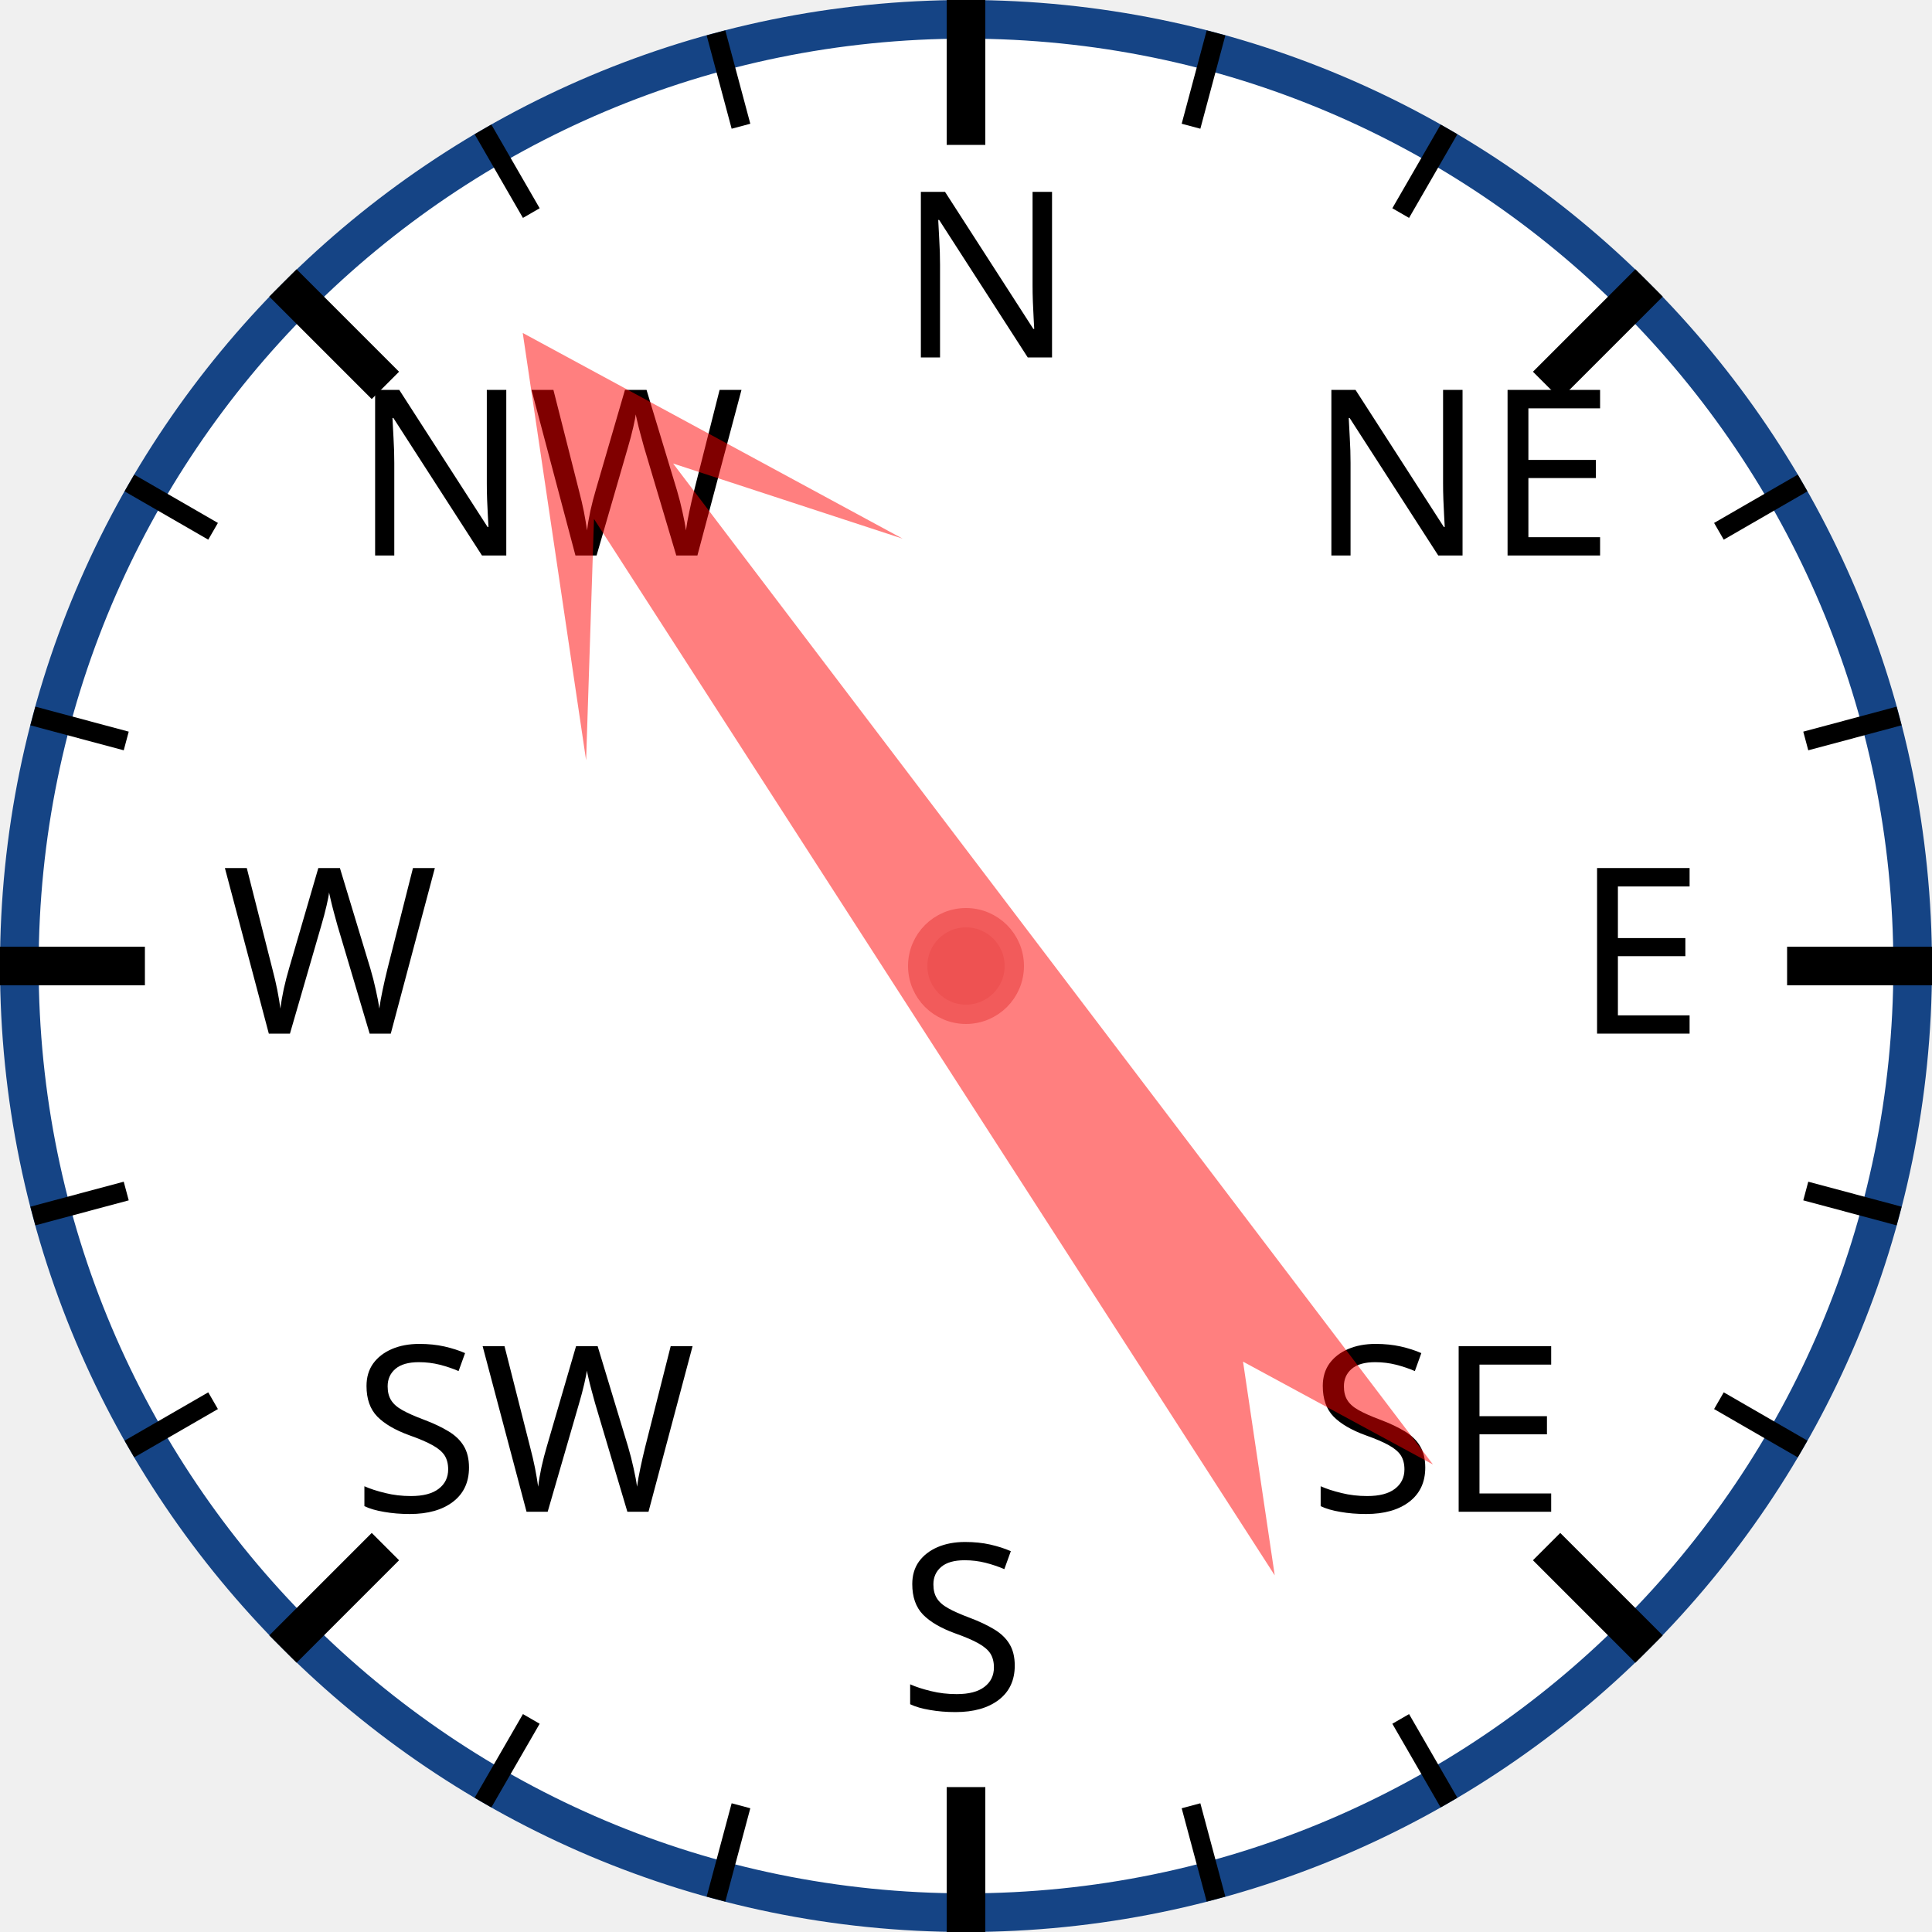
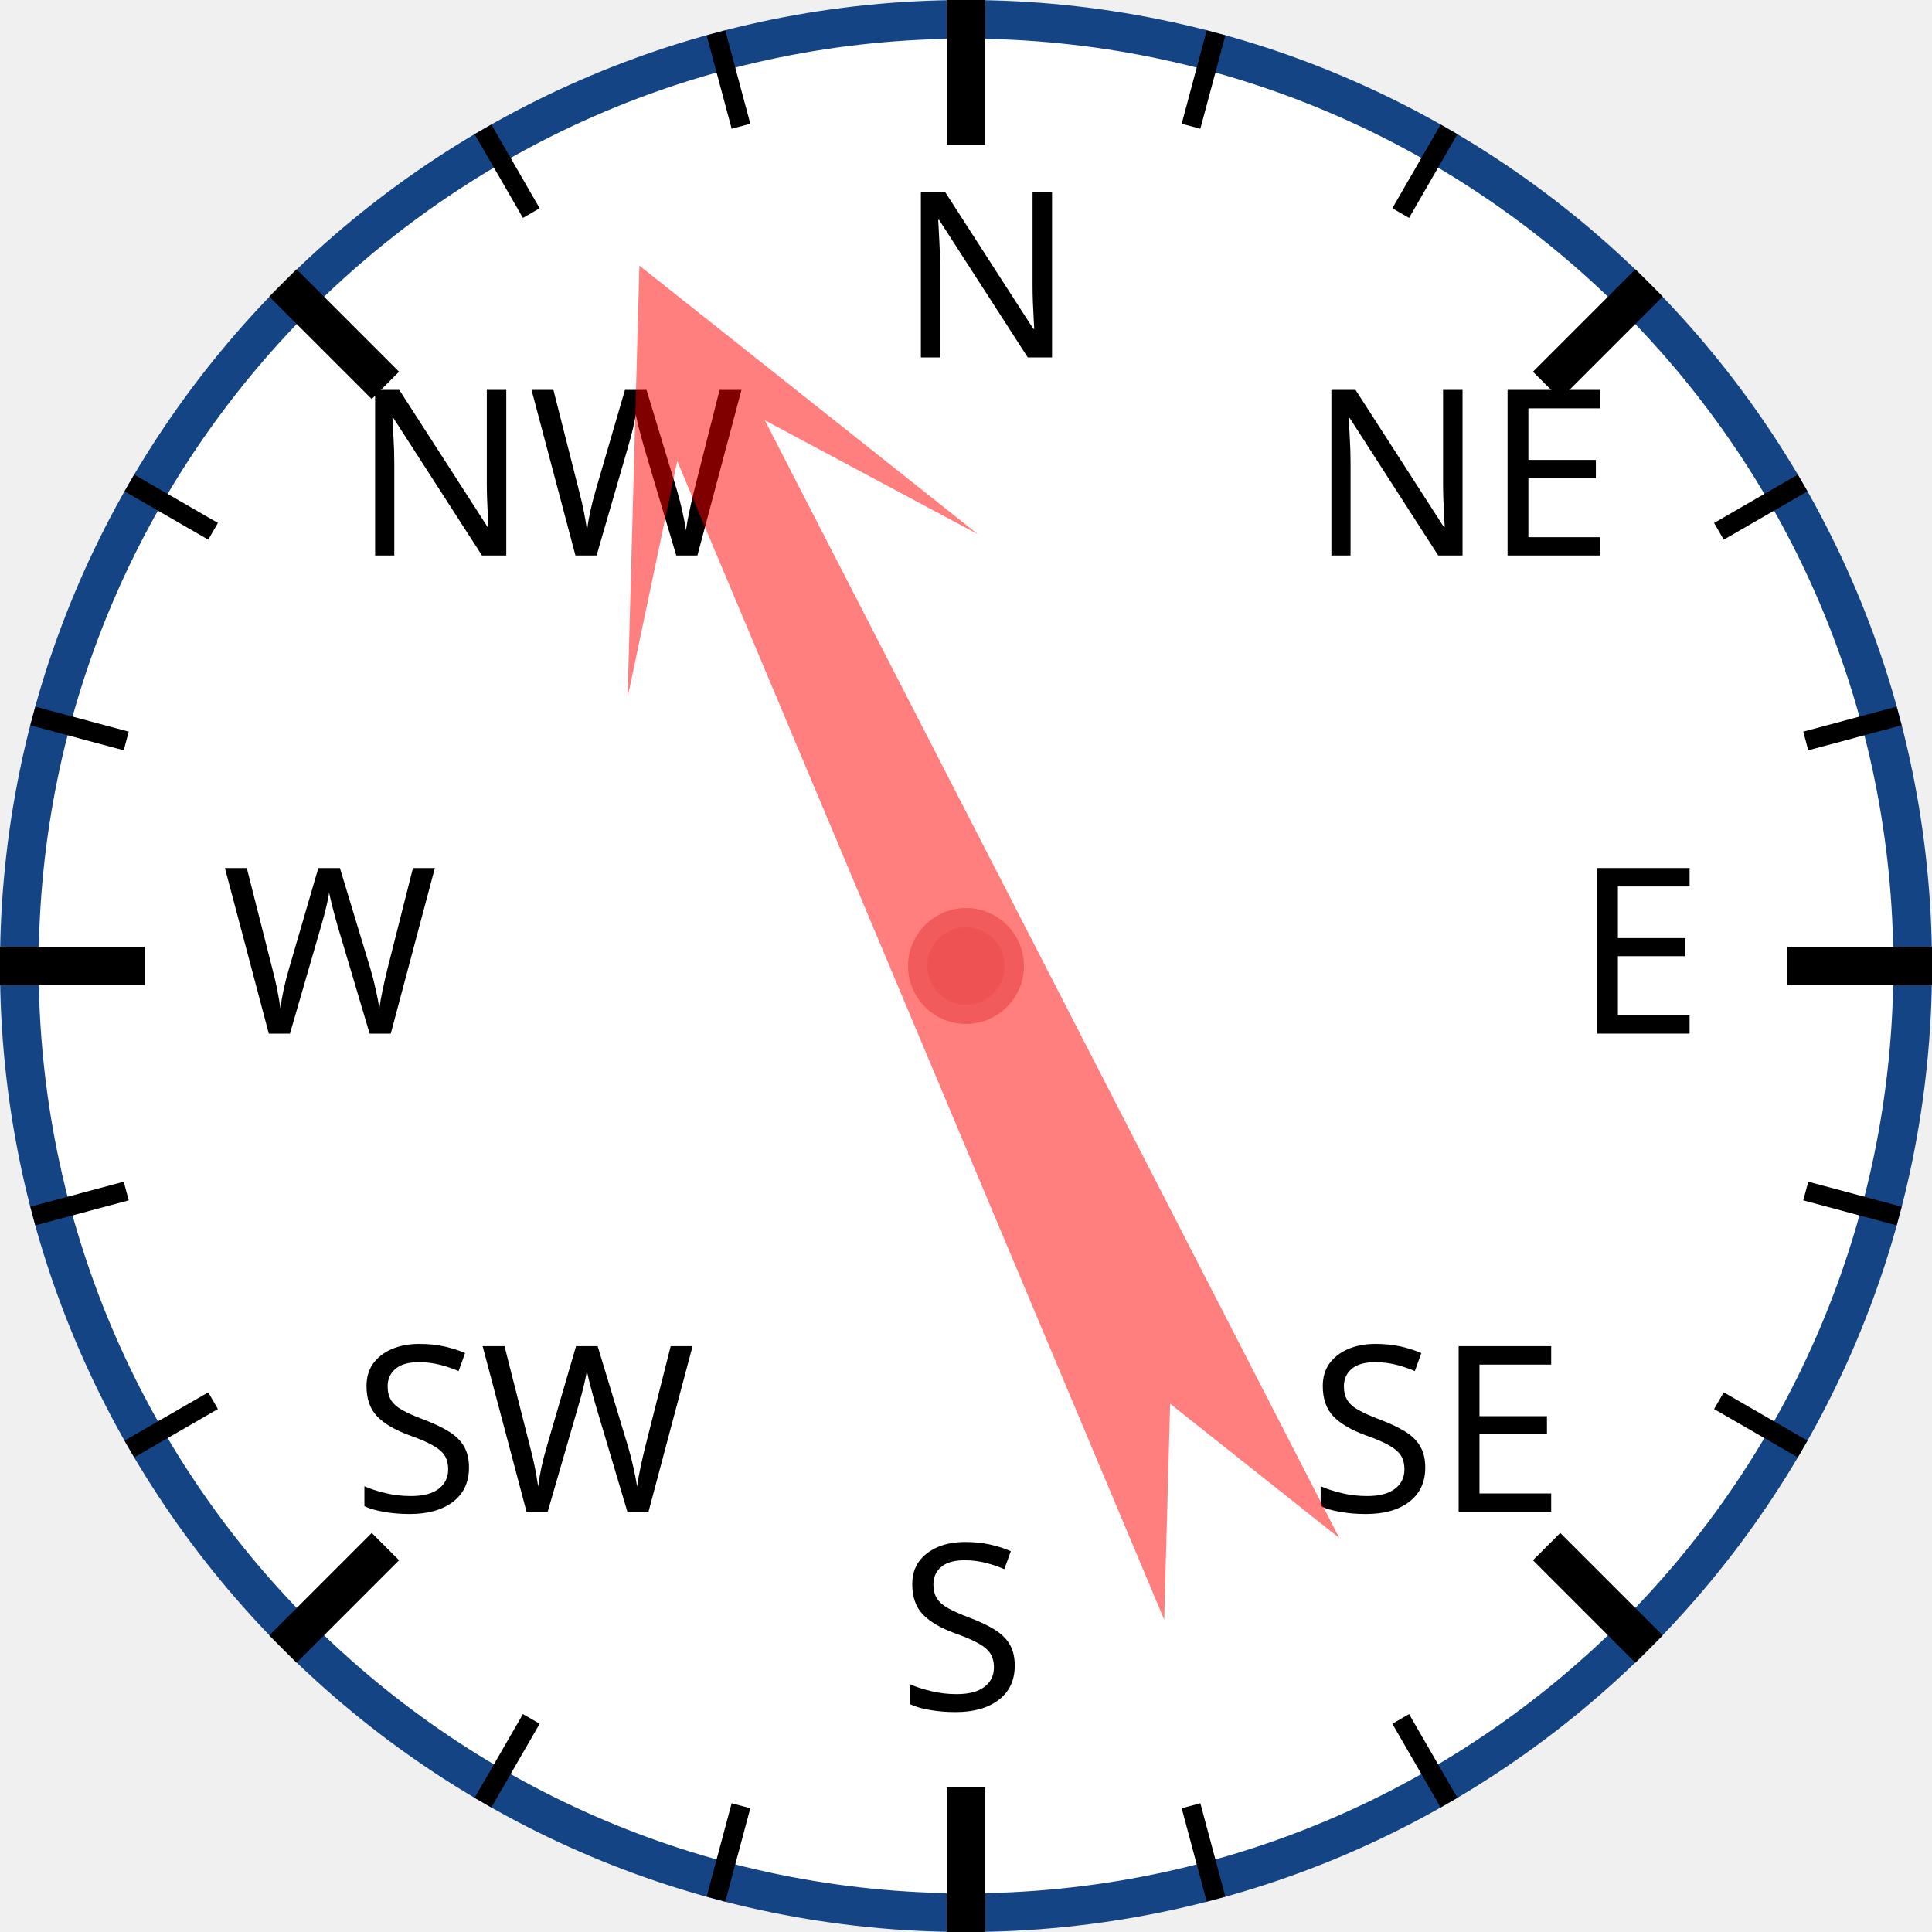
<svg xmlns="http://www.w3.org/2000/svg" width="120px" height="120px" viewBox="0 0 200 200">
  <circle cx="100" cy="100" r="98" style="fill: white; stroke: #154485; stroke-width: 4;" />
  <text x="93.0" y="37.0" style="font-family: sans-serif; font-size: 18pt;">N</text>
  <line x1="100.0" y1="0.0" x2="100.0" y2="15.0" style="stroke: black; stroke-width: 4;" />
  <line x1="74.118" y1="3.407" x2="76.706" y2="13.067" style="stroke: black; stroke-width: 2;" />
  <line x1="50" y1="13.397" x2="55" y2="22.058" style="stroke: black; stroke-width: 2;" />
  <text x="36.503" y="57.503" style="font-family: sans-serif; font-size: 18pt;">NW</text>
  <line x1="29.289" y1="29.289" x2="39.896" y2="39.896" style="stroke: black; stroke-width: 4;" />
  <line x1="13.397" y1="50" x2="22.058" y2="55" style="stroke: black; stroke-width: 2;" />
  <line x1="3.407" y1="74.118" x2="13.067" y2="76.706" style="stroke: black; stroke-width: 2;" />
  <text x="23.0" y="107.0" style="font-family: sans-serif; font-size: 18pt;">W</text>
  <line x1="0.0" y1="100.0" x2="15.0" y2="100.0" style="stroke: black; stroke-width: 4;" />
  <line x1="3.407" y1="125.882" x2="13.067" y2="123.294" style="stroke: black; stroke-width: 2;" />
  <line x1="13.397" y1="150" x2="22.058" y2="145" style="stroke: black; stroke-width: 2;" />
  <text x="36.503" y="156.497" style="font-family: sans-serif; font-size: 18pt;">SW</text>
  <line x1="29.289" y1="170.711" x2="39.896" y2="160.104" style="stroke: black; stroke-width: 4;" />
  <line x1="50" y1="186.603" x2="55" y2="177.942" style="stroke: black; stroke-width: 2;" />
  <line x1="74.118" y1="196.593" x2="76.706" y2="186.933" style="stroke: black; stroke-width: 2;" />
  <text x="93" y="177.0" style="font-family: sans-serif; font-size: 18pt;">S</text>
  <line x1="100" y1="200.0" x2="100" y2="185.0" style="stroke: black; stroke-width: 4;" />
  <line x1="125.882" y1="196.593" x2="123.294" y2="186.933" style="stroke: black; stroke-width: 2;" />
  <line x1="150.0" y1="186.603" x2="145.0" y2="177.942" style="stroke: black; stroke-width: 2;" />
  <text x="135.497" y="156.497" style="font-family: sans-serif; font-size: 18pt;">SE</text>
  <line x1="170.711" y1="170.711" x2="160.104" y2="160.104" style="stroke: black; stroke-width: 4;" />
  <line x1="186.603" y1="150" x2="177.942" y2="145" style="stroke: black; stroke-width: 2;" />
  <line x1="196.593" y1="125.882" x2="186.933" y2="123.294" style="stroke: black; stroke-width: 2;" />
  <text x="163.0" y="107" style="font-family: sans-serif; font-size: 18pt;">E</text>
  <line x1="200.0" y1="100" x2="185.0" y2="100" style="stroke: black; stroke-width: 4;" />
  <line x1="196.593" y1="74.118" x2="186.933" y2="76.706" style="stroke: black; stroke-width: 2;" />
  <line x1="186.603" y1="50" x2="177.942" y2="55" style="stroke: black; stroke-width: 2;" />
  <text x="135.497" y="57.503" style="font-family: sans-serif; font-size: 18pt;">NE</text>
  <line x1="170.711" y1="29.289" x2="160.104" y2="39.896" style="stroke: black; stroke-width: 4;" />
  <line x1="150" y1="13.397" x2="145" y2="22.058" style="stroke: black; stroke-width: 2;" />
  <line x1="125.882" y1="3.407" x2="123.294" y2="13.067" style="stroke: black; stroke-width: 2;" />
-   <polygon points="100 20 120 60 105 40 110 170 100 150 90 170 95 40 80 60" style="fill: red; fill-opacity: 0.5;" transform="rotate(325,100,100)" />
+   <polygon points="100 20 120 60 105 40 110 170 100 150 90 170 95 40 80 60" style="fill: red; fill-opacity: 0.5;" transform="rotate(335,100,100)" />
  <circle cx="100" cy="100" r="5" style="fill: #EE5252; stroke: #F25B5B; stroke-width: 2;" />
</svg>
